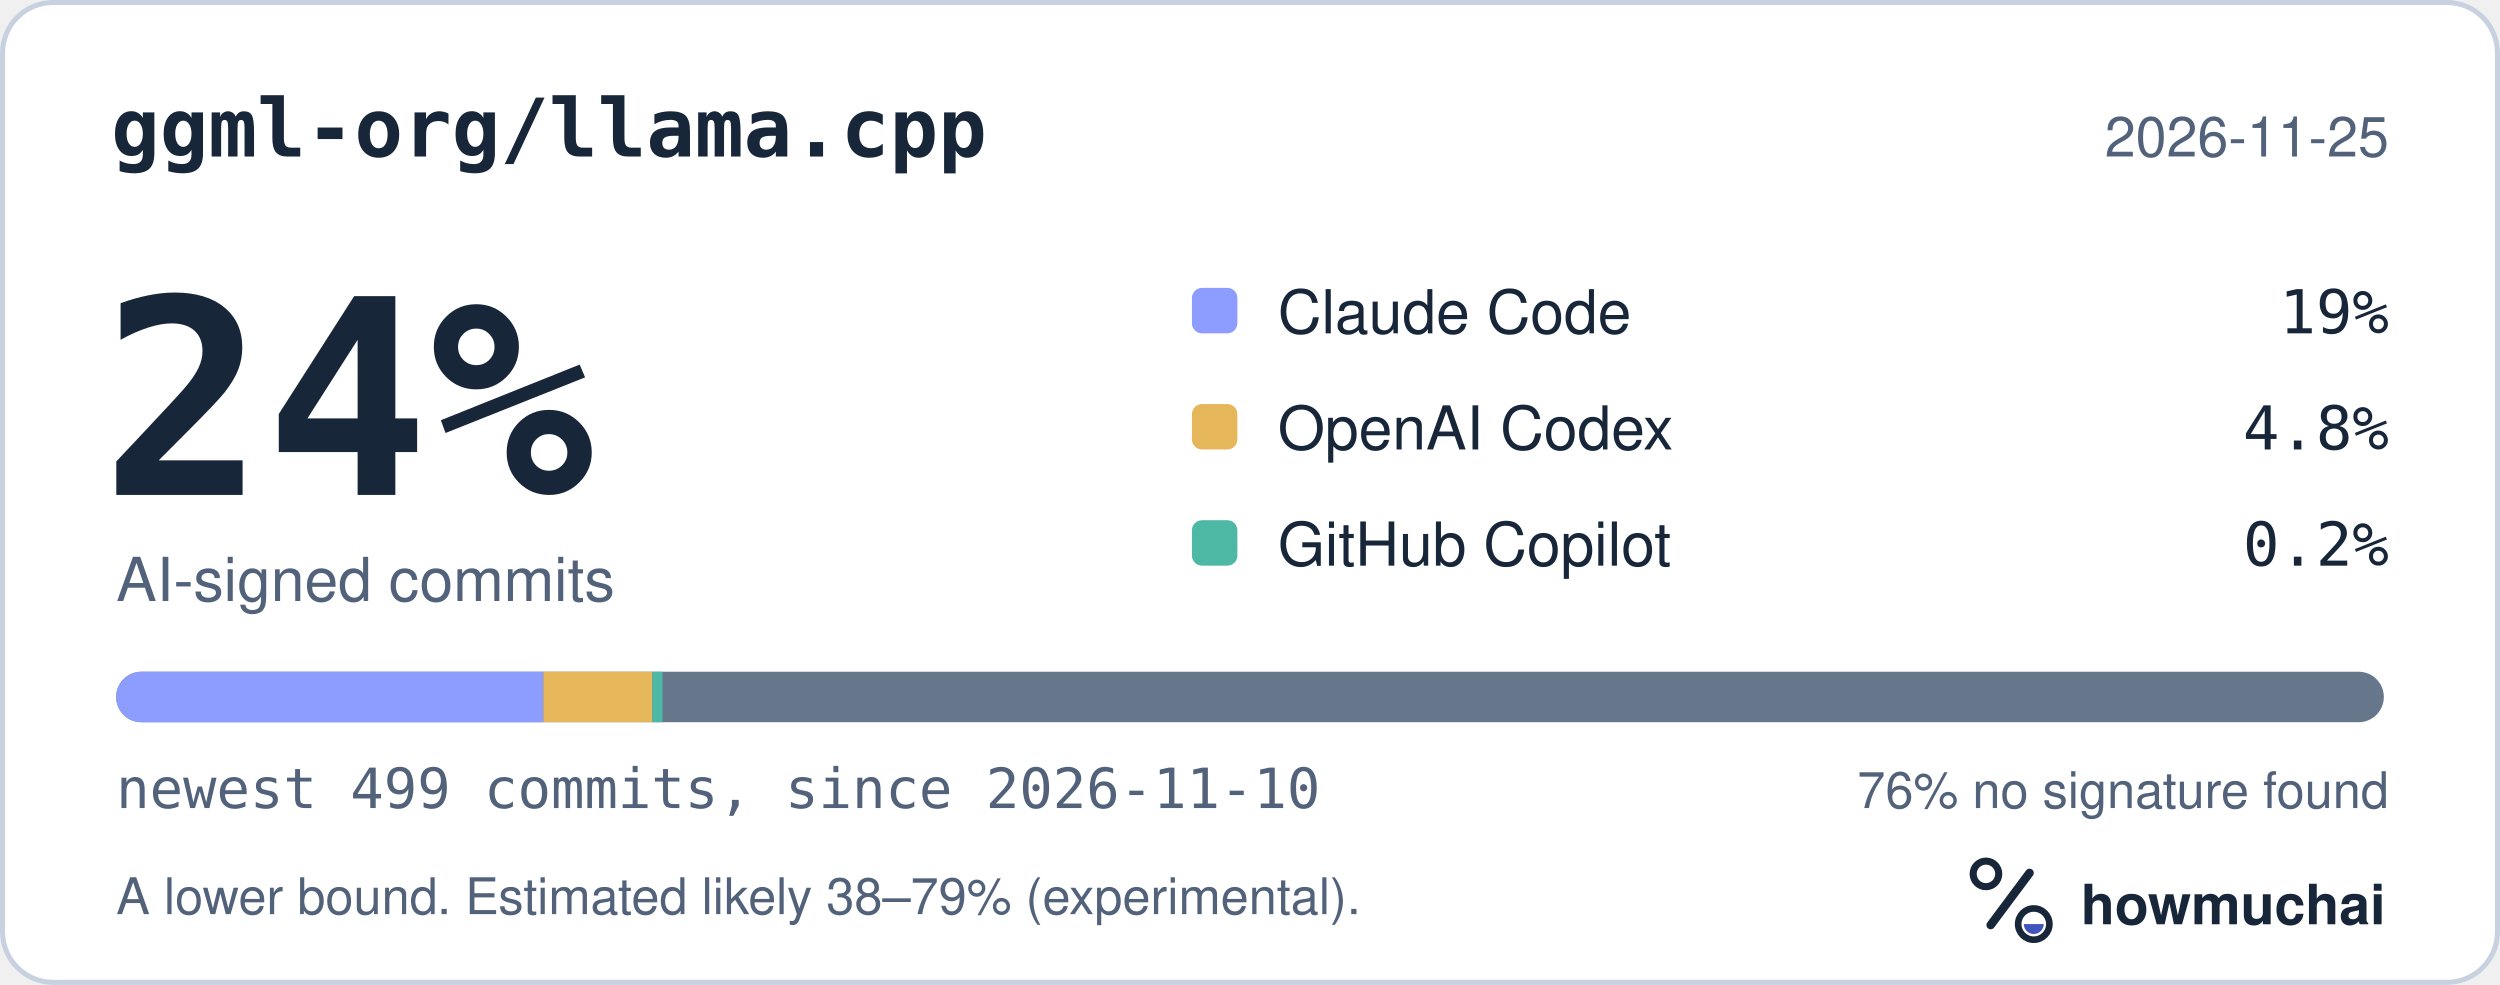
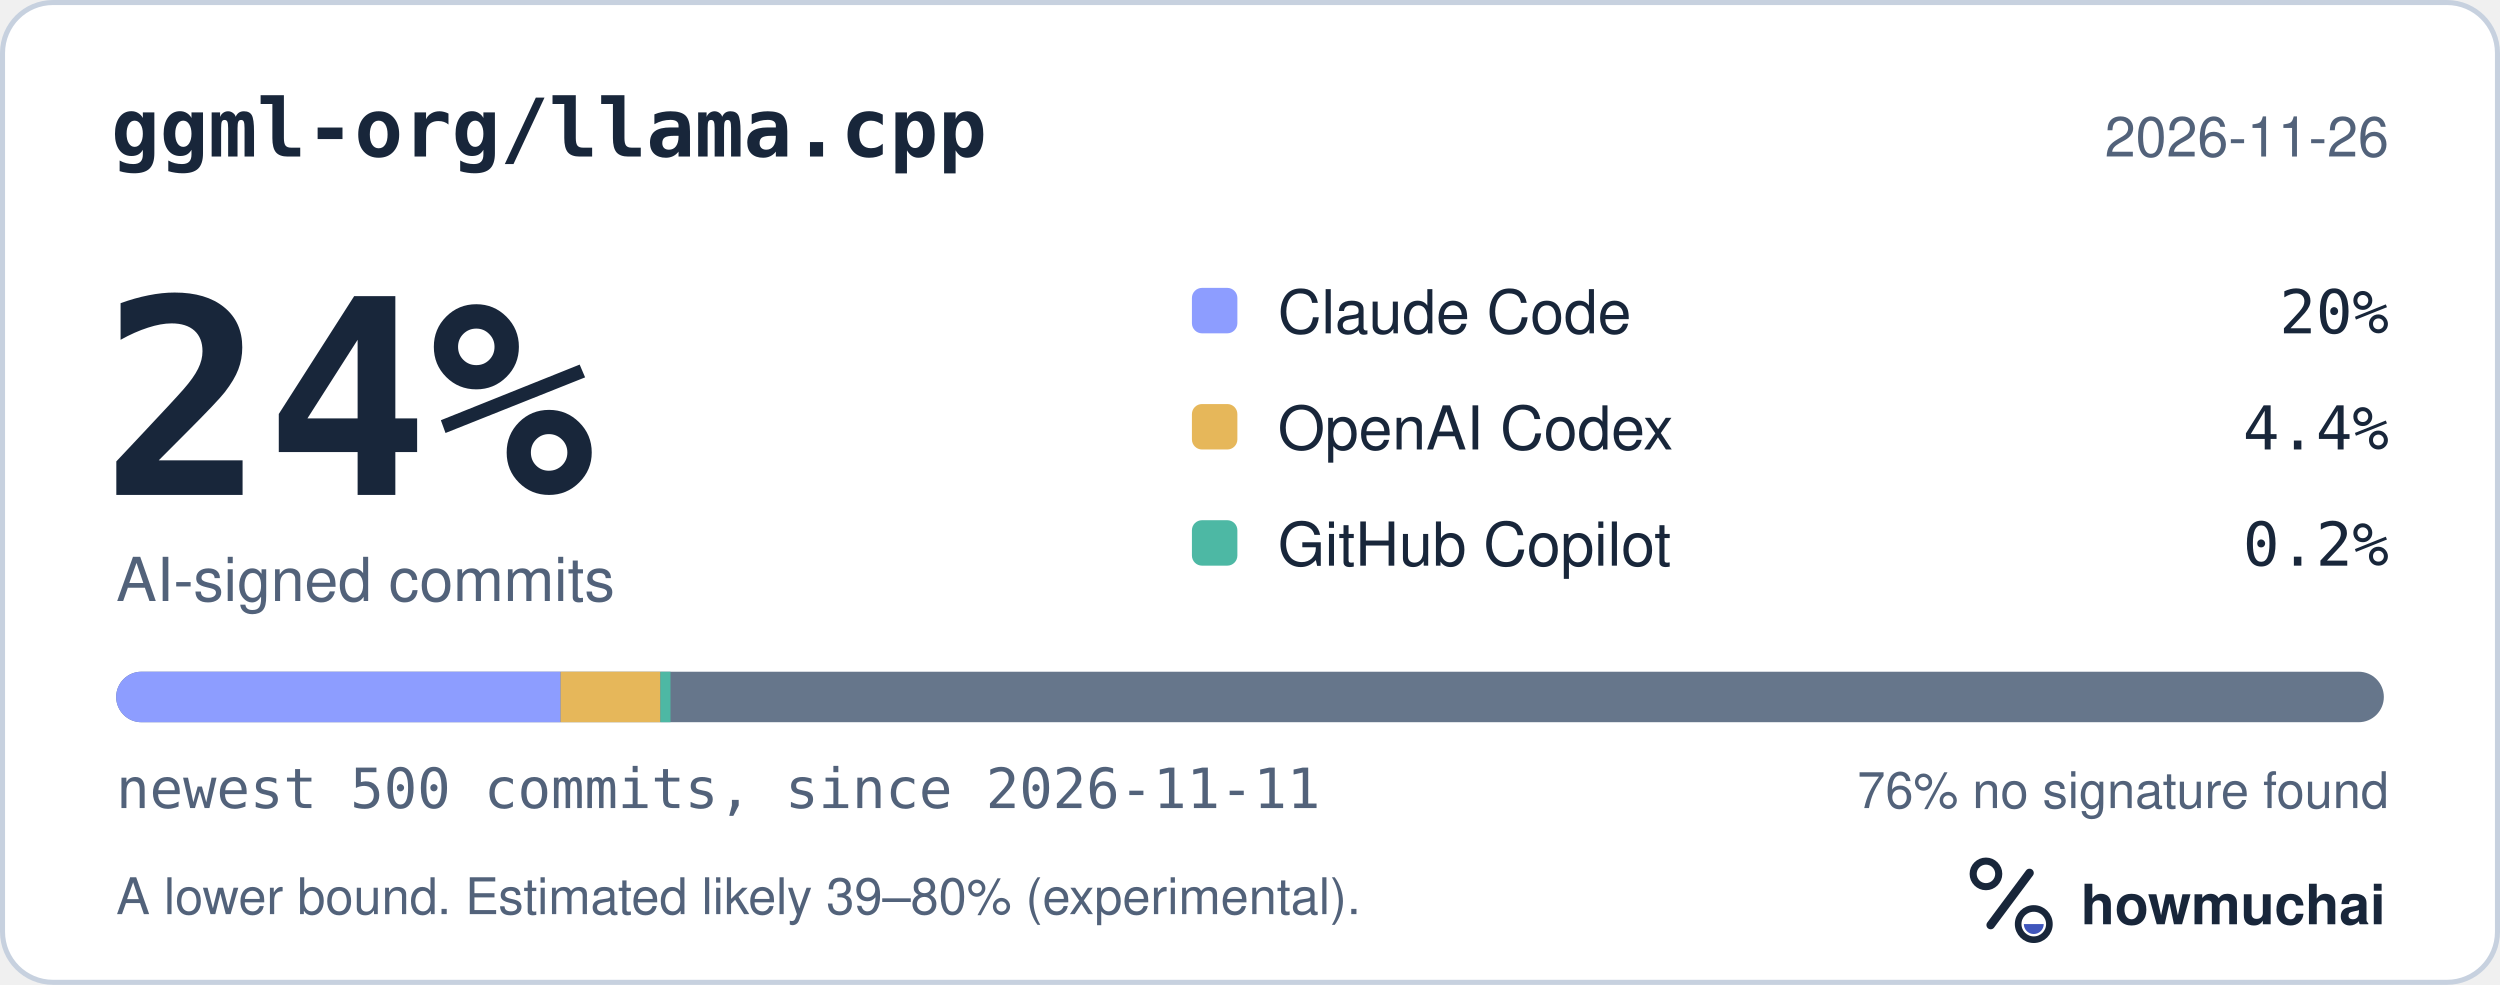
<svg xmlns="http://www.w3.org/2000/svg" width="495" height="195" viewBox="0 0 495 195" role="img" aria-labelledby="hm-t hm-d">
  <rect x="0.5" y="0.5" width="494" height="194" rx="10" fill="#FFFFFF" stroke="#C7D1DF" />
  <text x="22" y="31" fill="#18263A" font-family="ui-monospace, SF Mono, Menlo, Consolas, IBM Plex Mono, monospace" font-size="16" font-weight="600">ggml-org/llama.cpp</text>
-   <text x="473" y="31" fill="#52627A" font-family="-apple-system, BlinkMacSystemFont, Segoe UI, Helvetica, Arial, Fira Sans, sans-serif" font-size="11" text-anchor="end">2026-11-25</text>
+   <text x="473" y="31" fill="#52627A" font-family="-apple-system, BlinkMacSystemFont, Segoe UI, Helvetica, Arial, Fira Sans, sans-serif" font-size="11" text-anchor="end">2026-11-26</text>
  <text x="20" y="98" fill="#18263A" font-family="ui-monospace, SF Mono, Menlo, Consolas, IBM Plex Mono, monospace" font-size="54" font-weight="700">24%</text>
  <text x="23" y="119" fill="#52627A" font-family="-apple-system, BlinkMacSystemFont, Segoe UI, Helvetica, Arial, Fira Sans, sans-serif" font-size="12">AI-signed commits</text>
  <rect x="236" y="57" width="9" height="9" rx="2" fill="#8D9DFF" />
  <text x="253" y="66" fill="#18263A" font-family="-apple-system, BlinkMacSystemFont, Segoe UI, Helvetica, Arial, Fira Sans, sans-serif" font-size="12">Claude Code</text>
-   <text x="473" y="66" fill="#18263A" font-family="ui-monospace, SF Mono, Menlo, Consolas, IBM Plex Mono, monospace" font-size="12" text-anchor="end">19%</text>
+   <text x="473" y="66" fill="#18263A" font-family="ui-monospace, SF Mono, Menlo, Consolas, IBM Plex Mono, monospace" font-size="12" text-anchor="end">20%</text>
  <rect x="236" y="80" width="9" height="9" rx="2" fill="#E6B75A" />
  <text x="253" y="89" fill="#18263A" font-family="-apple-system, BlinkMacSystemFont, Segoe UI, Helvetica, Arial, Fira Sans, sans-serif" font-size="12">OpenAI Codex</text>
-   <text x="473" y="89" fill="#18263A" font-family="ui-monospace, SF Mono, Menlo, Consolas, IBM Plex Mono, monospace" font-size="12" text-anchor="end">4.8%</text>
+   <text x="473" y="89" fill="#18263A" font-family="ui-monospace, SF Mono, Menlo, Consolas, IBM Plex Mono, monospace" font-size="12" text-anchor="end">4.4%</text>
  <rect x="236" y="103" width="9" height="9" rx="2" fill="#4DB8A4" />
  <text x="253" y="112" fill="#18263A" font-family="-apple-system, BlinkMacSystemFont, Segoe UI, Helvetica, Arial, Fira Sans, sans-serif" font-size="12">GitHub Copilot</text>
  <text x="473" y="112" fill="#18263A" font-family="ui-monospace, SF Mono, Menlo, Consolas, IBM Plex Mono, monospace" font-size="12" text-anchor="end">0.2%</text>
  <defs>
    <clipPath id="hm-bar">
      <rect x="23" y="133" width="449" height="10" rx="5" />
    </clipPath>
  </defs>
  <rect x="23" y="133" width="449" height="10" rx="5" fill="#66768B" />
  <g clip-path="url(#hm-bar)">
-     <rect x="23.00" y="133" width="84.58" height="10" fill="#8D9DFF" />
-     <rect x="107.58" y="133" width="21.60" height="10" fill="#E6B75A" />
-     <rect x="129.18" y="133" width="2.00" height="10" fill="#4DB8A4" />
+     <rect x="23.00" y="133" width="88.00" height="10" fill="#8D9DFF" />
+     <rect x="111.00" y="133" width="19.76" height="10" fill="#E6B75A" />
+     <rect x="130.76" y="133" width="2.00" height="10" fill="#4DB8A4" />
  </g>
-   <text x="23" y="160" fill="#52627A" font-family="ui-monospace, SF Mono, Menlo, Consolas, IBM Plex Mono, monospace" font-size="11">newest 499 commits, since 2026-11-10</text>
+   <text x="23" y="160" fill="#52627A" font-family="ui-monospace, SF Mono, Menlo, Consolas, IBM Plex Mono, monospace" font-size="11">newest 500 commits, since 2026-11-11</text>
  <text x="473" y="160" fill="#52627A" font-family="-apple-system, BlinkMacSystemFont, Segoe UI, Helvetica, Arial, Fira Sans, sans-serif" font-size="10" text-anchor="end">76% no signature found</text>
-   <text x="23" y="181" fill="#52627A" font-family="-apple-system, BlinkMacSystemFont, Segoe UI, Helvetica, Arial, Fira Sans, sans-serif" font-size="10">A lower bound. Estimated likely 38–79% (experimental).</text>
+   <text x="23" y="181" fill="#52627A" font-family="-apple-system, BlinkMacSystemFont, Segoe UI, Helvetica, Arial, Fira Sans, sans-serif" font-size="10">A lower bound. Estimated likely 39–80% (experimental).</text>
  <g transform="translate(386 166) scale(0.046875)">
    <circle cx="154" cy="150" r="54" fill="none" stroke="#18263A" stroke-width="30" />
    <path d="M174 366 338 146" fill="none" stroke="#18263A" stroke-width="36" stroke-linecap="round" />
    <circle cx="356" cy="362" r="66" fill="none" stroke="#18263A" stroke-width="28" />
    <path d="M314 362a42 42 0 0 0 84 0Z" fill="#4056BC" />
  </g>
  <text x="412" y="183" fill="#18263A" font-family="-apple-system, BlinkMacSystemFont, Segoe UI, Helvetica, Arial, Fira Sans, sans-serif" font-size="11" font-weight="650">howmuchai</text>
</svg>
